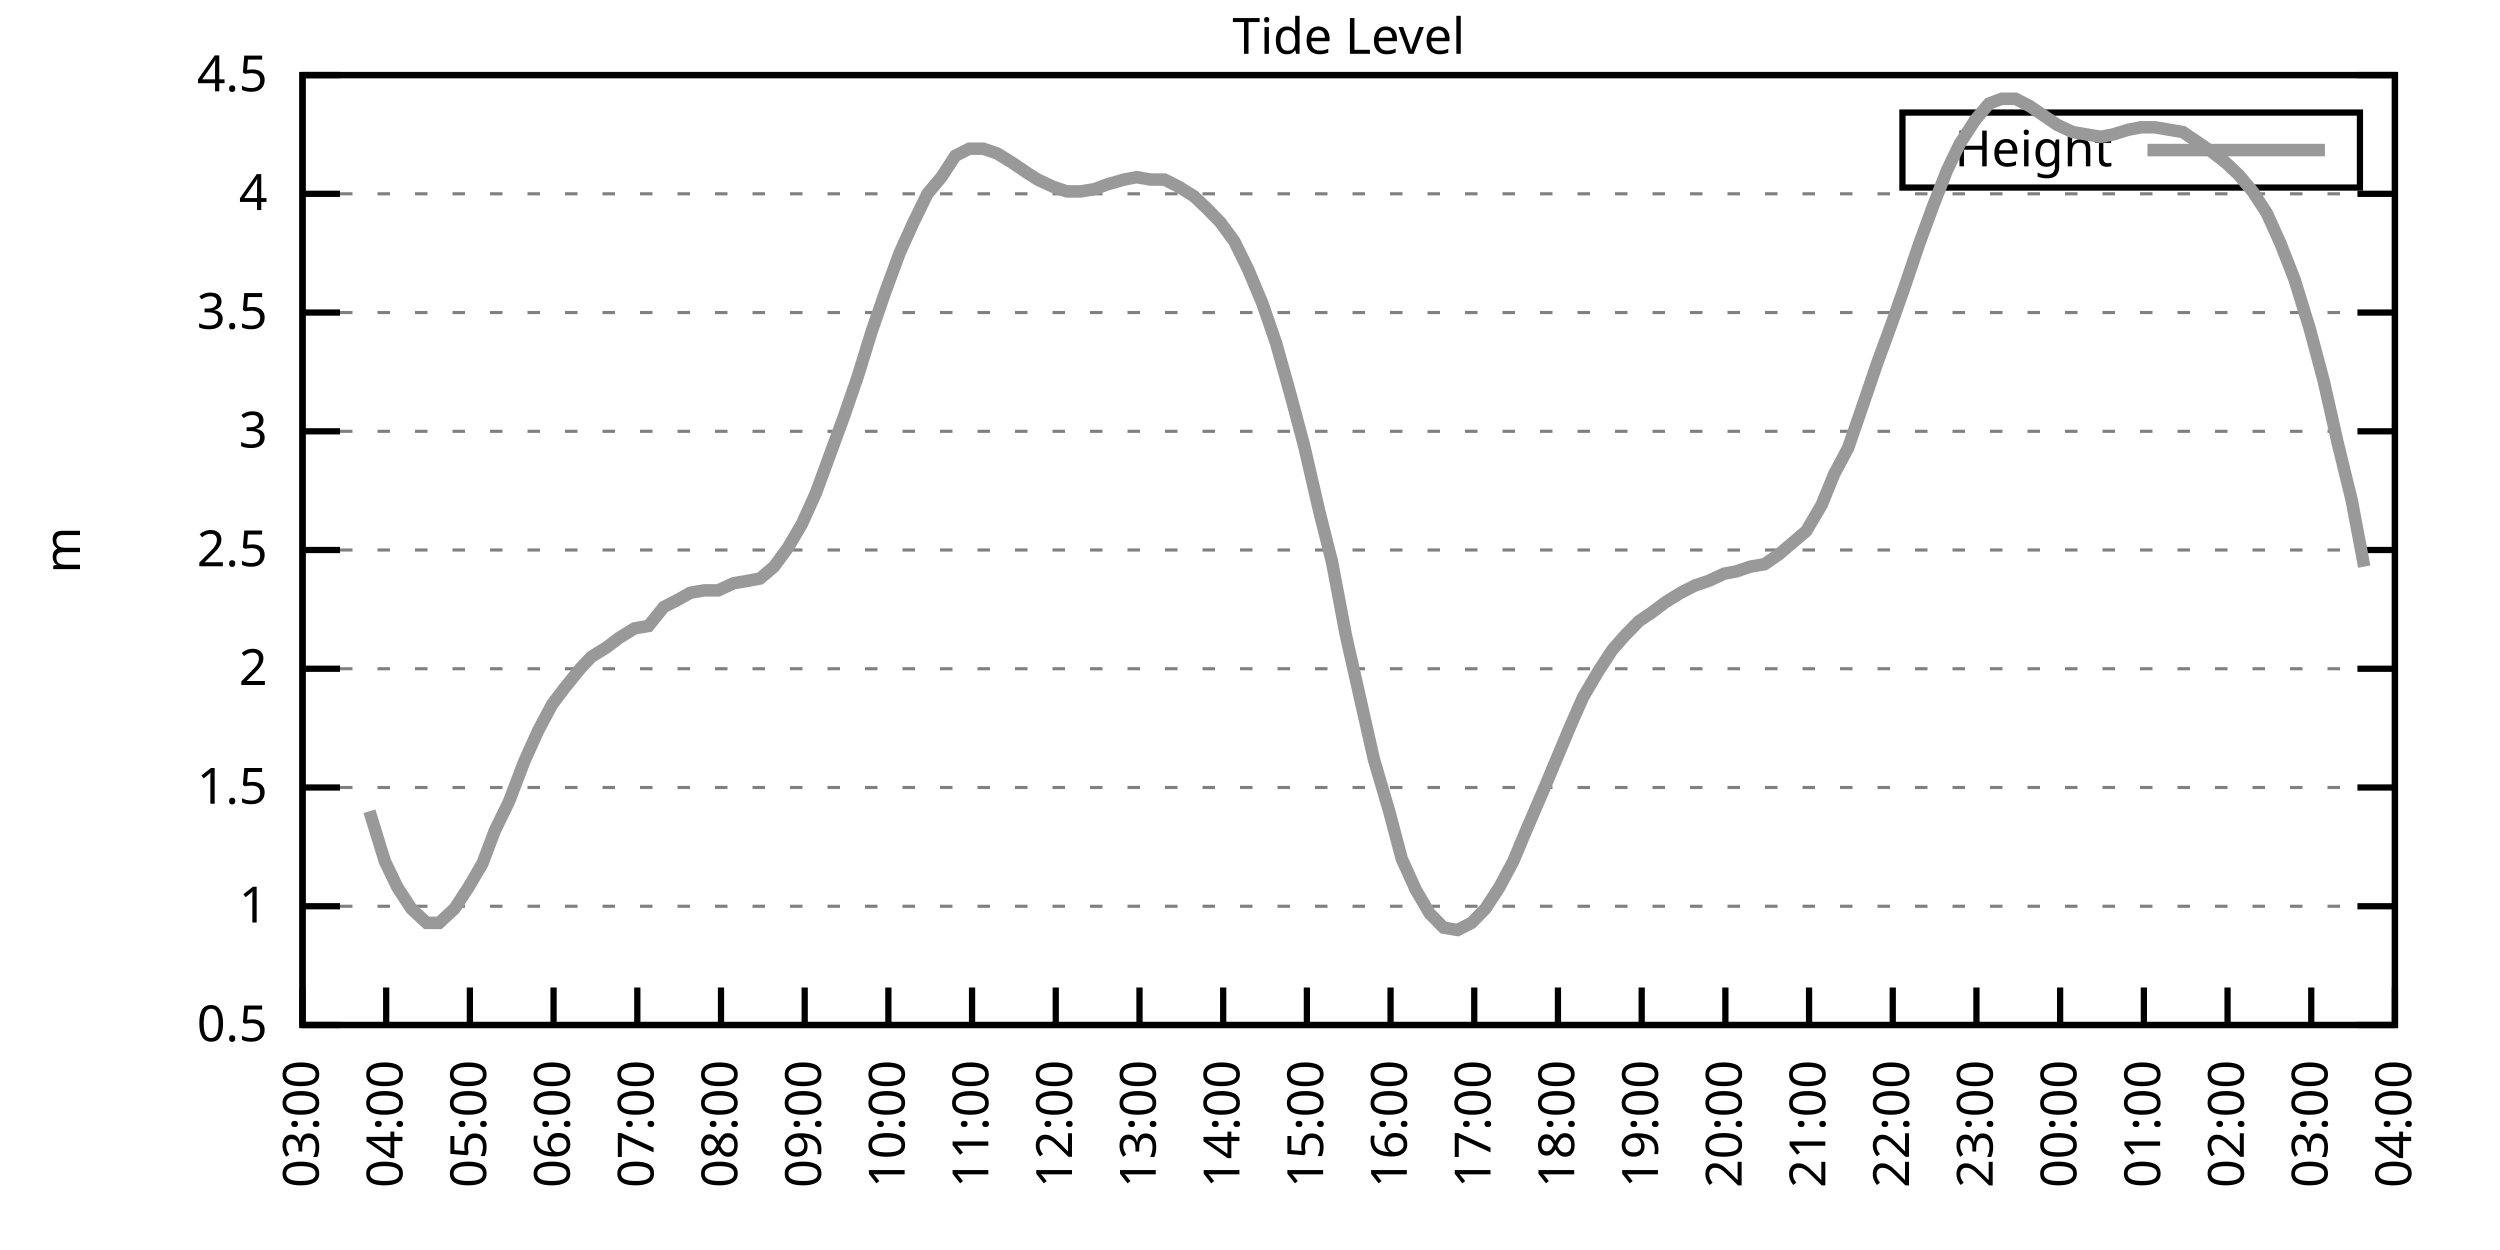
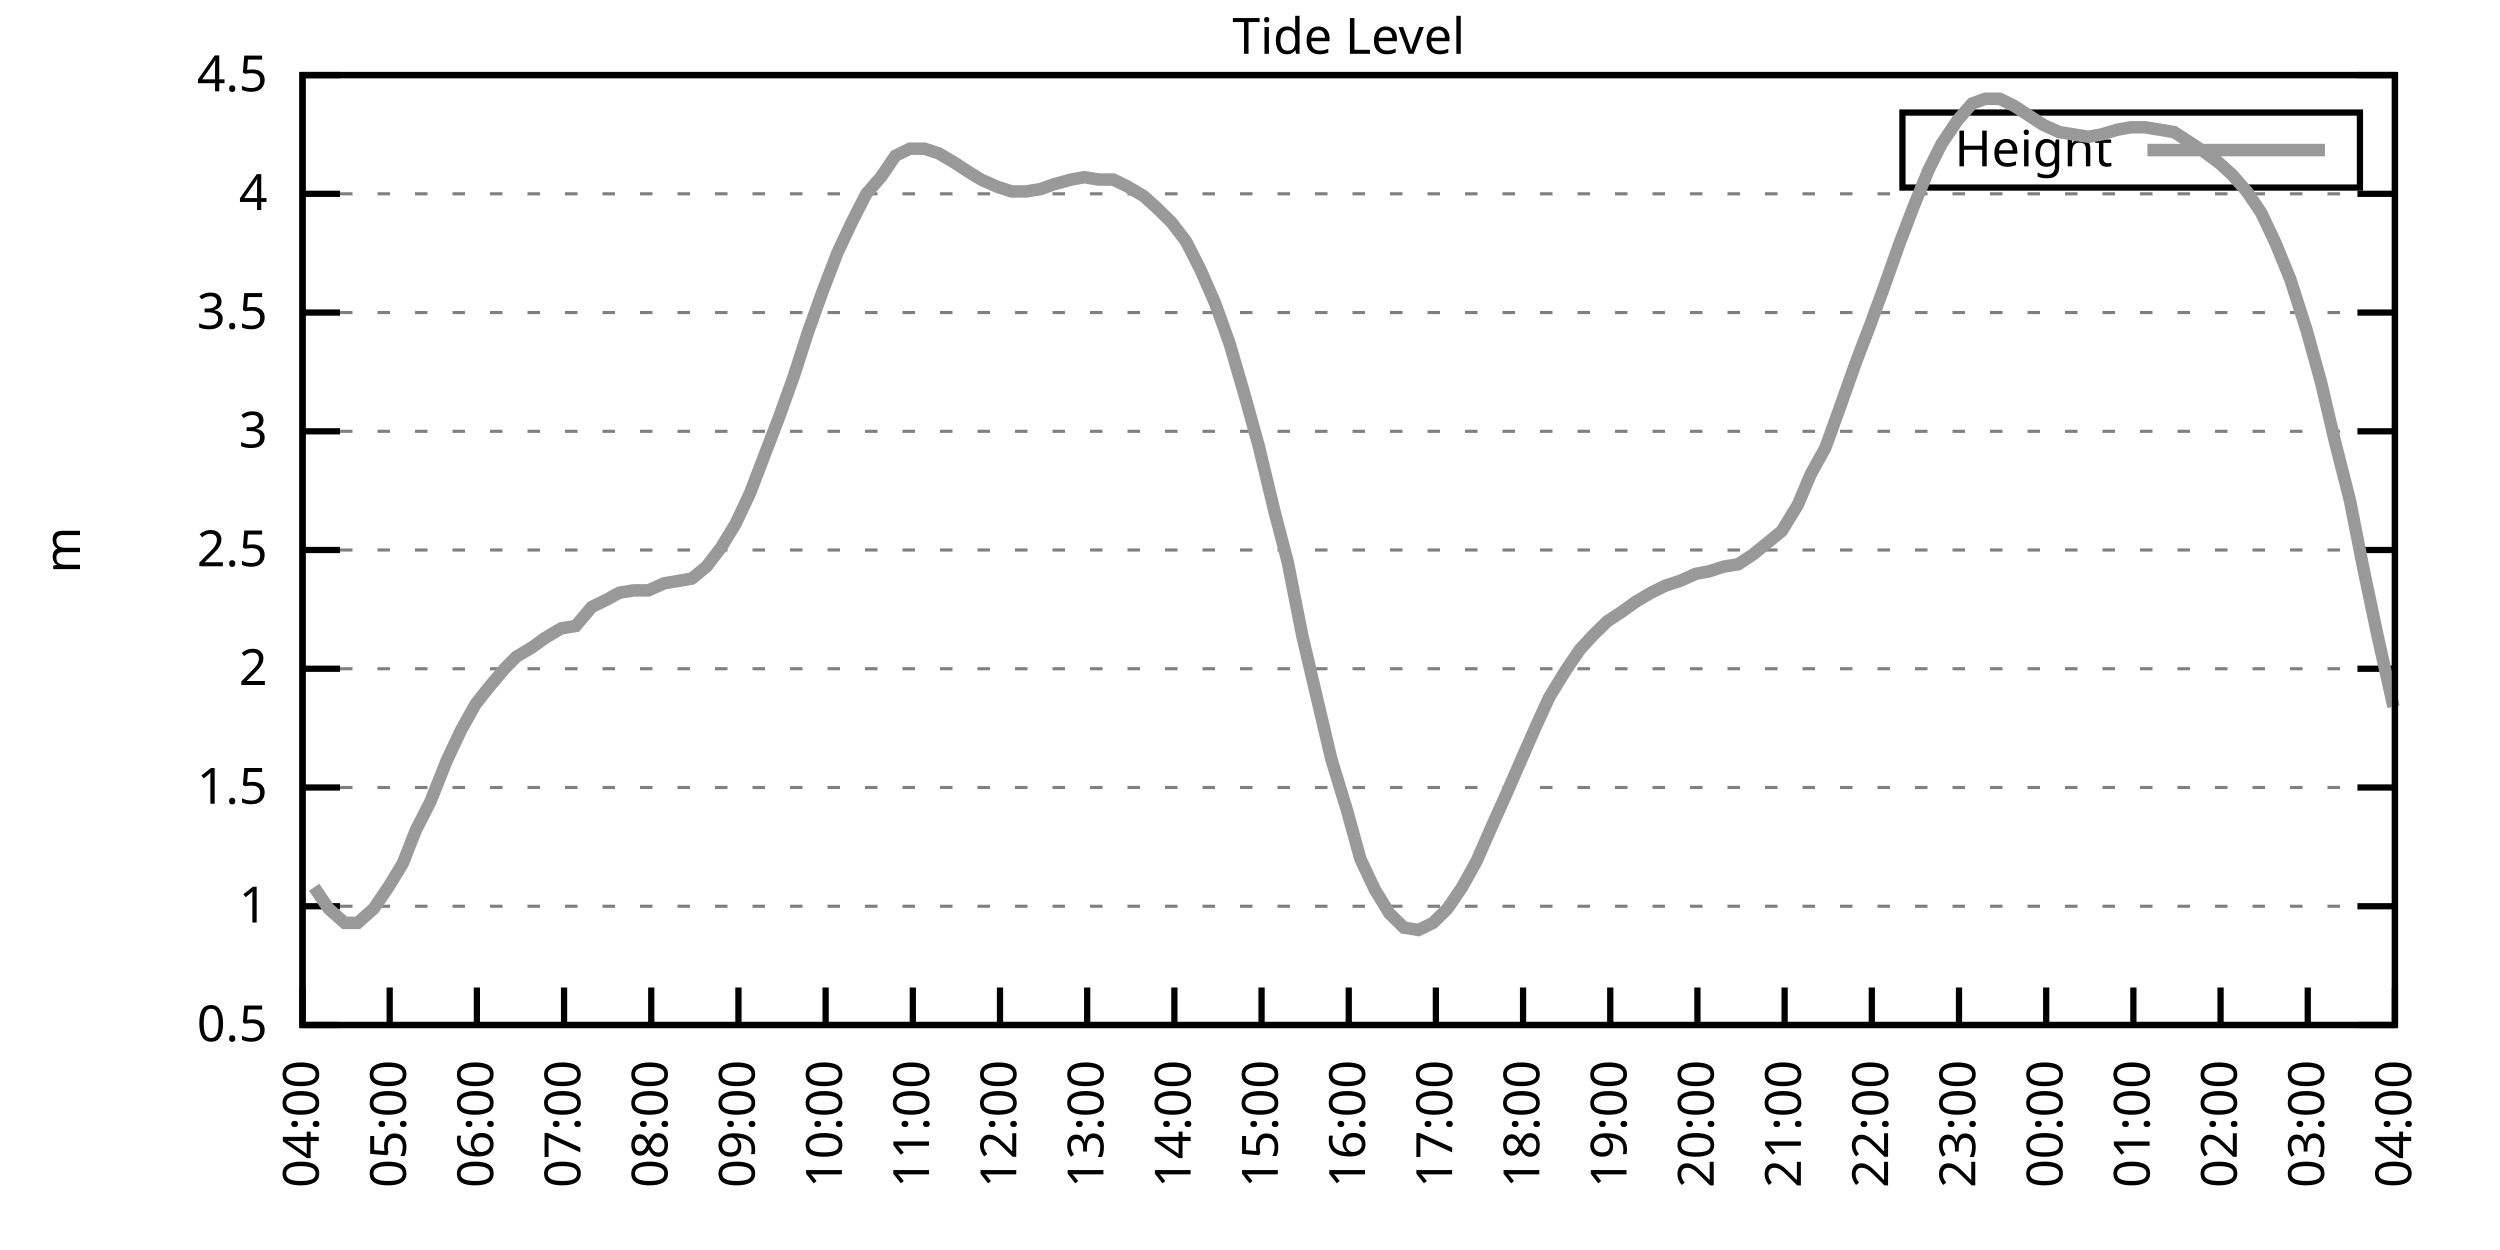
<svg xmlns="http://www.w3.org/2000/svg" xmlns:xlink="http://www.w3.org/1999/xlink" width="400" height="200" viewBox="0 0 400 200">
  <g id="gnuplot_canvas">
    <rect x="0" y="0" width="400" height="200" fill="none" />
    <defs>
      <circle id="gpDot" r="0.5" stroke-width="0.5" stroke="currentColor" />
      <path id="gpPt0" stroke-width="0.333" stroke="currentColor" d="M-1,0 h2 M0,-1 v2" />
      <path id="gpPt1" stroke-width="0.333" stroke="currentColor" d="M-1,-1 L1,1 M1,-1 L-1,1" />
      <path id="gpPt2" stroke-width="0.333" stroke="currentColor" d="M-1,0 L1,0 M0,-1 L0,1 M-1,-1 L1,1 M-1,1 L1,-1" />
      <rect id="gpPt3" stroke-width="0.333" stroke="currentColor" x="-1" y="-1" width="2" height="2" />
      <rect id="gpPt4" stroke-width="0.333" stroke="currentColor" fill="currentColor" x="-1" y="-1" width="2" height="2" />
      <circle id="gpPt5" stroke-width="0.333" stroke="currentColor" cx="0" cy="0" r="1" />
      <use xlink:href="#gpPt5" id="gpPt6" fill="currentColor" stroke="none" />
      <path id="gpPt7" stroke-width="0.333" stroke="currentColor" d="M0,-1.33 L-1.33,0.67 L1.33,0.67 z" />
      <use xlink:href="#gpPt7" id="gpPt8" fill="currentColor" stroke="none" />
      <use xlink:href="#gpPt7" id="gpPt9" stroke="currentColor" transform="rotate(180)" />
      <use xlink:href="#gpPt9" id="gpPt10" fill="currentColor" stroke="none" />
      <use xlink:href="#gpPt3" id="gpPt11" stroke="currentColor" transform="rotate(45)" />
      <use xlink:href="#gpPt11" id="gpPt12" fill="currentColor" stroke="none" />
      <path id="gpPt13" stroke-width="0.333" stroke="currentColor" d="M0,1.330 L1.265,0.411 L0.782,-1.067 L-0.782,-1.076 L-1.265,0.411 z" />
      <use xlink:href="#gpPt13" id="gpPt14" fill="currentColor" stroke="none" />
      <filter id="textbox" filterUnits="objectBoundingBox" x="0" y="0" height="1" width="1">
        <feFlood flood-color="white" flood-opacity="1" result="bgnd" />
        <feComposite in="SourceGraphic" in2="bgnd" operator="atop" />
      </filter>
      <filter id="greybox" filterUnits="objectBoundingBox" x="0" y="0" height="1" width="1">
        <feFlood flood-color="lightgrey" flood-opacity="1" result="grey" />
        <feComposite in="SourceGraphic" in2="grey" operator="atop" />
      </filter>
    </defs>
    <g fill="none" color="white" stroke="currentColor" stroke-width="1.00" stroke-linecap="butt" stroke-linejoin="miter">
</g>
    <g fill="none" color="black" stroke="currentColor" stroke-width="1.00" stroke-linecap="butt" stroke-linejoin="miter">
      <g stroke="none" shape-rendering="crispEdges">
        <polygon fill="rgb(255, 255, 255)" points="48.40,164.00 383.18,164.00 383.18,12.02 48.40,12.02 " />
      </g>
    </g>
    <g fill="none" color="black" stroke="currentColor" stroke-width="1.00" stroke-linecap="butt" stroke-linejoin="miter">
</g>
    <g fill="none" color="black" stroke="black" stroke-width="0.50" stroke-linecap="butt" stroke-linejoin="miter">
</g>
    <g fill="none" color="gray" stroke="currentColor" stroke-width="0.50" stroke-linecap="butt" stroke-linejoin="miter">
      <path stroke="gray" stroke-dasharray="2,4" class="gridline" d="M48.40,164.00 L383.19,164.00  " />
    </g>
    <g fill="none" color="gray" stroke="gray" stroke-width="1.00" stroke-linecap="butt" stroke-linejoin="miter">
</g>
    <g fill="none" color="black" stroke="currentColor" stroke-width="1.00" stroke-linecap="butt" stroke-linejoin="miter">
      <path stroke="black" d="M48.40,164.00 L54.40,164.00 M383.19,164.00 L377.19,164.00  " />
      <g transform="translate(42.80,166.60)" stroke="none" fill="black" font-family="Sans" font-size="8.00" text-anchor="end">
        <text>
          <tspan font-family="Sans"> 0.5</tspan>
        </text>
      </g>
    </g>
    <g fill="none" color="black" stroke="currentColor" stroke-width="1.00" stroke-linecap="butt" stroke-linejoin="miter">
</g>
    <g fill="none" color="black" stroke="black" stroke-width="0.50" stroke-linecap="butt" stroke-linejoin="miter">
</g>
    <g fill="none" color="gray" stroke="currentColor" stroke-width="0.50" stroke-linecap="butt" stroke-linejoin="miter">
      <path stroke="gray" stroke-dasharray="2,4" class="gridline" d="M48.40,145.00 L383.19,145.00  " />
    </g>
    <g fill="none" color="gray" stroke="gray" stroke-width="1.00" stroke-linecap="butt" stroke-linejoin="miter">
</g>
    <g fill="none" color="black" stroke="currentColor" stroke-width="1.00" stroke-linecap="butt" stroke-linejoin="miter">
      <path stroke="black" d="M48.40,145.00 L54.40,145.00 M383.19,145.00 L377.19,145.00  " />
      <g transform="translate(42.80,147.60)" stroke="none" fill="black" font-family="Sans" font-size="8.00" text-anchor="end">
        <text>
          <tspan font-family="Sans"> 1</tspan>
        </text>
      </g>
    </g>
    <g fill="none" color="black" stroke="currentColor" stroke-width="1.00" stroke-linecap="butt" stroke-linejoin="miter">
</g>
    <g fill="none" color="black" stroke="black" stroke-width="0.50" stroke-linecap="butt" stroke-linejoin="miter">
</g>
    <g fill="none" color="gray" stroke="currentColor" stroke-width="0.50" stroke-linecap="butt" stroke-linejoin="miter">
      <path stroke="gray" stroke-dasharray="2,4" class="gridline" d="M48.40,126.00 L383.19,126.00  " />
    </g>
    <g fill="none" color="gray" stroke="gray" stroke-width="1.00" stroke-linecap="butt" stroke-linejoin="miter">
</g>
    <g fill="none" color="black" stroke="currentColor" stroke-width="1.00" stroke-linecap="butt" stroke-linejoin="miter">
      <path stroke="black" d="M48.40,126.00 L54.40,126.00 M383.19,126.00 L377.19,126.00  " />
      <g transform="translate(42.80,128.60)" stroke="none" fill="black" font-family="Sans" font-size="8.00" text-anchor="end">
        <text>
          <tspan font-family="Sans"> 1.5</tspan>
        </text>
      </g>
    </g>
    <g fill="none" color="black" stroke="currentColor" stroke-width="1.00" stroke-linecap="butt" stroke-linejoin="miter">
</g>
    <g fill="none" color="black" stroke="black" stroke-width="0.50" stroke-linecap="butt" stroke-linejoin="miter">
</g>
    <g fill="none" color="gray" stroke="currentColor" stroke-width="0.50" stroke-linecap="butt" stroke-linejoin="miter">
      <path stroke="gray" stroke-dasharray="2,4" class="gridline" d="M48.40,107.00 L383.19,107.00  " />
    </g>
    <g fill="none" color="gray" stroke="gray" stroke-width="1.00" stroke-linecap="butt" stroke-linejoin="miter">
</g>
    <g fill="none" color="black" stroke="currentColor" stroke-width="1.00" stroke-linecap="butt" stroke-linejoin="miter">
      <path stroke="black" d="M48.40,107.00 L54.40,107.00 M383.19,107.00 L377.19,107.00  " />
      <g transform="translate(42.80,109.60)" stroke="none" fill="black" font-family="Sans" font-size="8.00" text-anchor="end">
        <text>
          <tspan font-family="Sans"> 2</tspan>
        </text>
      </g>
    </g>
    <g fill="none" color="black" stroke="currentColor" stroke-width="1.00" stroke-linecap="butt" stroke-linejoin="miter">
</g>
    <g fill="none" color="black" stroke="black" stroke-width="0.50" stroke-linecap="butt" stroke-linejoin="miter">
</g>
    <g fill="none" color="gray" stroke="currentColor" stroke-width="0.50" stroke-linecap="butt" stroke-linejoin="miter">
      <path stroke="gray" stroke-dasharray="2,4" class="gridline" d="M48.40,88.00 L383.19,88.00  " />
    </g>
    <g fill="none" color="gray" stroke="gray" stroke-width="1.00" stroke-linecap="butt" stroke-linejoin="miter">
</g>
    <g fill="none" color="black" stroke="currentColor" stroke-width="1.00" stroke-linecap="butt" stroke-linejoin="miter">
      <path stroke="black" d="M48.40,88.00 L54.40,88.00 M383.19,88.00 L377.19,88.00  " />
      <g transform="translate(42.80,90.60)" stroke="none" fill="black" font-family="Sans" font-size="8.00" text-anchor="end">
        <text>
          <tspan font-family="Sans"> 2.5</tspan>
        </text>
      </g>
    </g>
    <g fill="none" color="black" stroke="currentColor" stroke-width="1.00" stroke-linecap="butt" stroke-linejoin="miter">
</g>
    <g fill="none" color="black" stroke="black" stroke-width="0.50" stroke-linecap="butt" stroke-linejoin="miter">
</g>
    <g fill="none" color="gray" stroke="currentColor" stroke-width="0.50" stroke-linecap="butt" stroke-linejoin="miter">
      <path stroke="gray" stroke-dasharray="2,4" class="gridline" d="M48.40,69.01 L383.19,69.01  " />
    </g>
    <g fill="none" color="gray" stroke="gray" stroke-width="1.00" stroke-linecap="butt" stroke-linejoin="miter">
</g>
    <g fill="none" color="black" stroke="currentColor" stroke-width="1.00" stroke-linecap="butt" stroke-linejoin="miter">
      <path stroke="black" d="M48.40,69.01 L54.40,69.01 M383.19,69.01 L377.19,69.01  " />
      <g transform="translate(42.80,71.61)" stroke="none" fill="black" font-family="Sans" font-size="8.00" text-anchor="end">
        <text>
          <tspan font-family="Sans"> 3</tspan>
        </text>
      </g>
    </g>
    <g fill="none" color="black" stroke="currentColor" stroke-width="1.00" stroke-linecap="butt" stroke-linejoin="miter">
</g>
    <g fill="none" color="black" stroke="black" stroke-width="0.50" stroke-linecap="butt" stroke-linejoin="miter">
</g>
    <g fill="none" color="gray" stroke="currentColor" stroke-width="0.50" stroke-linecap="butt" stroke-linejoin="miter">
      <path stroke="gray" stroke-dasharray="2,4" class="gridline" d="M48.40,50.01 L383.19,50.01  " />
    </g>
    <g fill="none" color="gray" stroke="gray" stroke-width="1.00" stroke-linecap="butt" stroke-linejoin="miter">
</g>
    <g fill="none" color="black" stroke="currentColor" stroke-width="1.00" stroke-linecap="butt" stroke-linejoin="miter">
      <path stroke="black" d="M48.40,50.01 L54.40,50.01 M383.19,50.01 L377.19,50.01  " />
      <g transform="translate(42.80,52.61)" stroke="none" fill="black" font-family="Sans" font-size="8.00" text-anchor="end">
        <text>
          <tspan font-family="Sans"> 3.5</tspan>
        </text>
      </g>
    </g>
    <g fill="none" color="black" stroke="currentColor" stroke-width="1.00" stroke-linecap="butt" stroke-linejoin="miter">
</g>
    <g fill="none" color="black" stroke="black" stroke-width="0.50" stroke-linecap="butt" stroke-linejoin="miter">
</g>
    <g fill="none" color="gray" stroke="currentColor" stroke-width="0.50" stroke-linecap="butt" stroke-linejoin="miter">
      <path stroke="gray" stroke-dasharray="2,4" class="gridline" d="M48.40,31.01 L383.19,31.01  " />
    </g>
    <g fill="none" color="gray" stroke="gray" stroke-width="1.00" stroke-linecap="butt" stroke-linejoin="miter">
</g>
    <g fill="none" color="black" stroke="currentColor" stroke-width="1.00" stroke-linecap="butt" stroke-linejoin="miter">
      <path stroke="black" d="M48.40,31.01 L54.40,31.01 M383.19,31.01 L377.19,31.01  " />
      <g transform="translate(42.80,33.61)" stroke="none" fill="black" font-family="Sans" font-size="8.00" text-anchor="end">
        <text>
          <tspan font-family="Sans"> 4</tspan>
        </text>
      </g>
    </g>
    <g fill="none" color="black" stroke="currentColor" stroke-width="1.00" stroke-linecap="butt" stroke-linejoin="miter">
</g>
    <g fill="none" color="black" stroke="black" stroke-width="0.50" stroke-linecap="butt" stroke-linejoin="miter">
</g>
    <g fill="none" color="gray" stroke="currentColor" stroke-width="0.50" stroke-linecap="butt" stroke-linejoin="miter">
      <path stroke="gray" stroke-dasharray="2,4" class="gridline" d="M48.40,12.01 L383.19,12.01  " />
    </g>
    <g fill="none" color="gray" stroke="gray" stroke-width="1.00" stroke-linecap="butt" stroke-linejoin="miter">
</g>
    <g fill="none" color="black" stroke="currentColor" stroke-width="1.00" stroke-linecap="butt" stroke-linejoin="miter">
      <path stroke="black" d="M48.40,12.01 L54.40,12.01 M383.19,12.01 L377.19,12.01  " />
      <g transform="translate(42.80,14.61)" stroke="none" fill="black" font-family="Sans" font-size="8.00" text-anchor="end">
        <text>
          <tspan font-family="Sans"> 4.5</tspan>
        </text>
      </g>
    </g>
    <g fill="none" color="black" stroke="currentColor" stroke-width="1.00" stroke-linecap="butt" stroke-linejoin="miter">
      <path stroke="black" d="M48.40,164.00 L48.40,158.00  " />
      <g transform="translate(51.00,169.60) rotate(270.00)" stroke="none" fill="black" font-family="Sans" font-size="8.00" text-anchor="end">
        <text>
-           <tspan font-family="Sans">03:00</tspan>
-         </text>
-       </g>
-     </g>
-     <g fill="none" color="black" stroke="currentColor" stroke-width="1.00" stroke-linecap="butt" stroke-linejoin="miter">
-       <path stroke="black" d="M61.79,164.00 L61.79,158.00  " />
-       <g transform="translate(64.39,169.60) rotate(270.00)" stroke="none" fill="black" font-family="Sans" font-size="8.00" text-anchor="end">
-         <text>
          <tspan font-family="Sans">04:00</tspan>
        </text>
      </g>
    </g>
    <g fill="none" color="black" stroke="currentColor" stroke-width="1.00" stroke-linecap="butt" stroke-linejoin="miter">
-       <path stroke="black" d="M75.18,164.00 L75.18,158.00  " />
-       <g transform="translate(77.78,169.60) rotate(270.00)" stroke="none" fill="black" font-family="Sans" font-size="8.00" text-anchor="end">
+       <path stroke="black" d="M62.35,164.00 L62.35,158.00  " />
+       <g transform="translate(64.95,169.60) rotate(270.00)" stroke="none" fill="black" font-family="Sans" font-size="8.00" text-anchor="end">
        <text>
          <tspan font-family="Sans">05:00</tspan>
        </text>
      </g>
    </g>
    <g fill="none" color="black" stroke="currentColor" stroke-width="1.00" stroke-linecap="butt" stroke-linejoin="miter">
-       <path stroke="black" d="M88.57,164.00 L88.57,158.00  " />
-       <g transform="translate(91.17,169.60) rotate(270.00)" stroke="none" fill="black" font-family="Sans" font-size="8.00" text-anchor="end">
+       <path stroke="black" d="M76.30,164.00 L76.30,158.00  " />
+       <g transform="translate(78.90,169.60) rotate(270.00)" stroke="none" fill="black" font-family="Sans" font-size="8.00" text-anchor="end">
        <text>
          <tspan font-family="Sans">06:00</tspan>
        </text>
      </g>
    </g>
    <g fill="none" color="black" stroke="currentColor" stroke-width="1.00" stroke-linecap="butt" stroke-linejoin="miter">
-       <path stroke="black" d="M101.97,164.00 L101.97,158.00  " />
-       <g transform="translate(104.57,169.60) rotate(270.00)" stroke="none" fill="black" font-family="Sans" font-size="8.00" text-anchor="end">
+       <path stroke="black" d="M90.25,164.00 L90.25,158.00  " />
+       <g transform="translate(92.85,169.60) rotate(270.00)" stroke="none" fill="black" font-family="Sans" font-size="8.00" text-anchor="end">
        <text>
          <tspan font-family="Sans">07:00</tspan>
        </text>
      </g>
    </g>
    <g fill="none" color="black" stroke="currentColor" stroke-width="1.00" stroke-linecap="butt" stroke-linejoin="miter">
-       <path stroke="black" d="M115.36,164.00 L115.36,158.00  " />
-       <g transform="translate(117.96,169.60) rotate(270.00)" stroke="none" fill="black" font-family="Sans" font-size="8.00" text-anchor="end">
+       <path stroke="black" d="M104.20,164.00 L104.20,158.00  " />
+       <g transform="translate(106.80,169.60) rotate(270.00)" stroke="none" fill="black" font-family="Sans" font-size="8.00" text-anchor="end">
        <text>
          <tspan font-family="Sans">08:00</tspan>
        </text>
      </g>
    </g>
    <g fill="none" color="black" stroke="currentColor" stroke-width="1.00" stroke-linecap="butt" stroke-linejoin="miter">
-       <path stroke="black" d="M128.75,164.00 L128.75,158.00  " />
-       <g transform="translate(131.35,169.60) rotate(270.00)" stroke="none" fill="black" font-family="Sans" font-size="8.00" text-anchor="end">
+       <path stroke="black" d="M118.15,164.00 L118.15,158.00  " />
+       <g transform="translate(120.75,169.60) rotate(270.00)" stroke="none" fill="black" font-family="Sans" font-size="8.00" text-anchor="end">
        <text>
          <tspan font-family="Sans">09:00</tspan>
        </text>
      </g>
    </g>
    <g fill="none" color="black" stroke="currentColor" stroke-width="1.00" stroke-linecap="butt" stroke-linejoin="miter">
-       <path stroke="black" d="M142.14,164.00 L142.14,158.00  " />
-       <g transform="translate(144.74,169.60) rotate(270.00)" stroke="none" fill="black" font-family="Sans" font-size="8.00" text-anchor="end">
+       <path stroke="black" d="M132.10,164.00 L132.10,158.00  " />
+       <g transform="translate(134.70,169.60) rotate(270.00)" stroke="none" fill="black" font-family="Sans" font-size="8.00" text-anchor="end">
        <text>
          <tspan font-family="Sans">10:00</tspan>
        </text>
      </g>
    </g>
    <g fill="none" color="black" stroke="currentColor" stroke-width="1.00" stroke-linecap="butt" stroke-linejoin="miter">
-       <path stroke="black" d="M155.53,164.00 L155.53,158.00  " />
-       <g transform="translate(158.13,169.60) rotate(270.00)" stroke="none" fill="black" font-family="Sans" font-size="8.00" text-anchor="end">
+       <path stroke="black" d="M146.05,164.00 L146.05,158.00  " />
+       <g transform="translate(148.65,169.60) rotate(270.00)" stroke="none" fill="black" font-family="Sans" font-size="8.00" text-anchor="end">
        <text>
          <tspan font-family="Sans">11:00</tspan>
        </text>
      </g>
    </g>
    <g fill="none" color="black" stroke="currentColor" stroke-width="1.00" stroke-linecap="butt" stroke-linejoin="miter">
-       <path stroke="black" d="M168.92,164.00 L168.92,158.00  " />
-       <g transform="translate(171.52,169.60) rotate(270.00)" stroke="none" fill="black" font-family="Sans" font-size="8.00" text-anchor="end">
+       <path stroke="black" d="M160.00,164.00 L160.00,158.00  " />
+       <g transform="translate(162.60,169.60) rotate(270.00)" stroke="none" fill="black" font-family="Sans" font-size="8.00" text-anchor="end">
        <text>
          <tspan font-family="Sans">12:00</tspan>
        </text>
      </g>
    </g>
    <g fill="none" color="black" stroke="currentColor" stroke-width="1.00" stroke-linecap="butt" stroke-linejoin="miter">
-       <path stroke="black" d="M182.32,164.00 L182.32,158.00  " />
-       <g transform="translate(184.92,169.60) rotate(270.00)" stroke="none" fill="black" font-family="Sans" font-size="8.00" text-anchor="end">
+       <path stroke="black" d="M173.95,164.00 L173.95,158.00  " />
+       <g transform="translate(176.55,169.60) rotate(270.00)" stroke="none" fill="black" font-family="Sans" font-size="8.00" text-anchor="end">
        <text>
          <tspan font-family="Sans">13:00</tspan>
        </text>
      </g>
    </g>
    <g fill="none" color="black" stroke="currentColor" stroke-width="1.00" stroke-linecap="butt" stroke-linejoin="miter">
-       <path stroke="black" d="M195.71,164.00 L195.71,158.00  " />
-       <g transform="translate(198.31,169.60) rotate(270.00)" stroke="none" fill="black" font-family="Sans" font-size="8.00" text-anchor="end">
+       <path stroke="black" d="M187.90,164.00 L187.90,158.00  " />
+       <g transform="translate(190.50,169.60) rotate(270.00)" stroke="none" fill="black" font-family="Sans" font-size="8.00" text-anchor="end">
        <text>
          <tspan font-family="Sans">14:00</tspan>
        </text>
      </g>
    </g>
    <g fill="none" color="black" stroke="currentColor" stroke-width="1.00" stroke-linecap="butt" stroke-linejoin="miter">
-       <path stroke="black" d="M209.10,164.00 L209.10,158.00  " />
-       <g transform="translate(211.70,169.60) rotate(270.00)" stroke="none" fill="black" font-family="Sans" font-size="8.00" text-anchor="end">
+       <path stroke="black" d="M201.85,164.00 L201.85,158.00  " />
+       <g transform="translate(204.45,169.60) rotate(270.00)" stroke="none" fill="black" font-family="Sans" font-size="8.00" text-anchor="end">
        <text>
          <tspan font-family="Sans">15:00</tspan>
        </text>
      </g>
    </g>
    <g fill="none" color="black" stroke="currentColor" stroke-width="1.00" stroke-linecap="butt" stroke-linejoin="miter">
-       <path stroke="black" d="M222.49,164.00 L222.49,158.00  " />
-       <g transform="translate(225.09,169.60) rotate(270.00)" stroke="none" fill="black" font-family="Sans" font-size="8.00" text-anchor="end">
+       <path stroke="black" d="M215.80,164.00 L215.80,158.00  " />
+       <g transform="translate(218.40,169.60) rotate(270.00)" stroke="none" fill="black" font-family="Sans" font-size="8.00" text-anchor="end">
        <text>
          <tspan font-family="Sans">16:00</tspan>
        </text>
      </g>
    </g>
    <g fill="none" color="black" stroke="currentColor" stroke-width="1.00" stroke-linecap="butt" stroke-linejoin="miter">
-       <path stroke="black" d="M235.88,164.00 L235.88,158.00  " />
-       <g transform="translate(238.48,169.60) rotate(270.00)" stroke="none" fill="black" font-family="Sans" font-size="8.00" text-anchor="end">
+       <path stroke="black" d="M229.74,164.00 L229.74,158.00  " />
+       <g transform="translate(232.34,169.60) rotate(270.00)" stroke="none" fill="black" font-family="Sans" font-size="8.00" text-anchor="end">
        <text>
          <tspan font-family="Sans">17:00</tspan>
        </text>
      </g>
    </g>
    <g fill="none" color="black" stroke="currentColor" stroke-width="1.00" stroke-linecap="butt" stroke-linejoin="miter">
-       <path stroke="black" d="M249.27,164.00 L249.27,158.00  " />
-       <g transform="translate(251.87,169.60) rotate(270.00)" stroke="none" fill="black" font-family="Sans" font-size="8.00" text-anchor="end">
+       <path stroke="black" d="M243.69,164.00 L243.69,158.00  " />
+       <g transform="translate(246.29,169.60) rotate(270.00)" stroke="none" fill="black" font-family="Sans" font-size="8.00" text-anchor="end">
        <text>
          <tspan font-family="Sans">18:00</tspan>
        </text>
      </g>
    </g>
    <g fill="none" color="black" stroke="currentColor" stroke-width="1.00" stroke-linecap="butt" stroke-linejoin="miter">
-       <path stroke="black" d="M262.67,164.00 L262.67,158.00  " />
-       <g transform="translate(265.27,169.60) rotate(270.00)" stroke="none" fill="black" font-family="Sans" font-size="8.00" text-anchor="end">
+       <path stroke="black" d="M257.64,164.00 L257.64,158.00  " />
+       <g transform="translate(260.24,169.60) rotate(270.00)" stroke="none" fill="black" font-family="Sans" font-size="8.00" text-anchor="end">
        <text>
          <tspan font-family="Sans">19:00</tspan>
        </text>
      </g>
    </g>
    <g fill="none" color="black" stroke="currentColor" stroke-width="1.00" stroke-linecap="butt" stroke-linejoin="miter">
-       <path stroke="black" d="M276.06,164.00 L276.06,158.00  " />
-       <g transform="translate(278.66,169.60) rotate(270.00)" stroke="none" fill="black" font-family="Sans" font-size="8.00" text-anchor="end">
+       <path stroke="black" d="M271.59,164.00 L271.59,158.00  " />
+       <g transform="translate(274.19,169.60) rotate(270.00)" stroke="none" fill="black" font-family="Sans" font-size="8.00" text-anchor="end">
        <text>
          <tspan font-family="Sans">20:00</tspan>
        </text>
      </g>
    </g>
    <g fill="none" color="black" stroke="currentColor" stroke-width="1.00" stroke-linecap="butt" stroke-linejoin="miter">
-       <path stroke="black" d="M289.45,164.00 L289.45,158.00  " />
-       <g transform="translate(292.05,169.60) rotate(270.00)" stroke="none" fill="black" font-family="Sans" font-size="8.00" text-anchor="end">
+       <path stroke="black" d="M285.54,164.00 L285.54,158.00  " />
+       <g transform="translate(288.14,169.60) rotate(270.00)" stroke="none" fill="black" font-family="Sans" font-size="8.00" text-anchor="end">
        <text>
          <tspan font-family="Sans">21:00</tspan>
        </text>
      </g>
    </g>
    <g fill="none" color="black" stroke="currentColor" stroke-width="1.00" stroke-linecap="butt" stroke-linejoin="miter">
-       <path stroke="black" d="M302.84,164.00 L302.84,158.00  " />
-       <g transform="translate(305.44,169.60) rotate(270.00)" stroke="none" fill="black" font-family="Sans" font-size="8.00" text-anchor="end">
+       <path stroke="black" d="M299.49,164.00 L299.49,158.00  " />
+       <g transform="translate(302.09,169.60) rotate(270.00)" stroke="none" fill="black" font-family="Sans" font-size="8.00" text-anchor="end">
        <text>
          <tspan font-family="Sans">22:00</tspan>
        </text>
      </g>
    </g>
    <g fill="none" color="black" stroke="currentColor" stroke-width="1.00" stroke-linecap="butt" stroke-linejoin="miter">
-       <path stroke="black" d="M316.23,164.00 L316.23,158.00  " />
-       <g transform="translate(318.83,169.60) rotate(270.00)" stroke="none" fill="black" font-family="Sans" font-size="8.00" text-anchor="end">
+       <path stroke="black" d="M313.44,164.00 L313.44,158.00  " />
+       <g transform="translate(316.04,169.60) rotate(270.00)" stroke="none" fill="black" font-family="Sans" font-size="8.00" text-anchor="end">
        <text>
          <tspan font-family="Sans">23:00</tspan>
        </text>
      </g>
    </g>
    <g fill="none" color="black" stroke="currentColor" stroke-width="1.00" stroke-linecap="butt" stroke-linejoin="miter">
-       <path stroke="black" d="M329.62,164.00 L329.62,158.00  " />
-       <g transform="translate(332.22,169.60) rotate(270.00)" stroke="none" fill="black" font-family="Sans" font-size="8.00" text-anchor="end">
+       <path stroke="black" d="M327.39,164.00 L327.39,158.00  " />
+       <g transform="translate(329.99,169.60) rotate(270.00)" stroke="none" fill="black" font-family="Sans" font-size="8.00" text-anchor="end">
        <text>
          <tspan font-family="Sans">00:00</tspan>
        </text>
      </g>
    </g>
    <g fill="none" color="black" stroke="currentColor" stroke-width="1.00" stroke-linecap="butt" stroke-linejoin="miter">
-       <path stroke="black" d="M343.02,164.00 L343.02,158.00  " />
-       <g transform="translate(345.62,169.60) rotate(270.00)" stroke="none" fill="black" font-family="Sans" font-size="8.00" text-anchor="end">
+       <path stroke="black" d="M341.34,164.00 L341.34,158.00  " />
+       <g transform="translate(343.94,169.60) rotate(270.00)" stroke="none" fill="black" font-family="Sans" font-size="8.00" text-anchor="end">
        <text>
          <tspan font-family="Sans">01:00</tspan>
        </text>
      </g>
    </g>
    <g fill="none" color="black" stroke="currentColor" stroke-width="1.00" stroke-linecap="butt" stroke-linejoin="miter">
-       <path stroke="black" d="M356.41,164.00 L356.41,158.00  " />
-       <g transform="translate(359.01,169.60) rotate(270.00)" stroke="none" fill="black" font-family="Sans" font-size="8.00" text-anchor="end">
+       <path stroke="black" d="M355.29,164.00 L355.29,158.00  " />
+       <g transform="translate(357.89,169.60) rotate(270.00)" stroke="none" fill="black" font-family="Sans" font-size="8.00" text-anchor="end">
        <text>
          <tspan font-family="Sans">02:00</tspan>
        </text>
      </g>
    </g>
    <g fill="none" color="black" stroke="currentColor" stroke-width="1.00" stroke-linecap="butt" stroke-linejoin="miter">
-       <path stroke="black" d="M369.80,164.00 L369.80,158.00  " />
-       <g transform="translate(372.40,169.60) rotate(270.00)" stroke="none" fill="black" font-family="Sans" font-size="8.00" text-anchor="end">
+       <path stroke="black" d="M369.24,164.00 L369.24,158.00  " />
+       <g transform="translate(371.84,169.60) rotate(270.00)" stroke="none" fill="black" font-family="Sans" font-size="8.00" text-anchor="end">
        <text>
          <tspan font-family="Sans">03:00</tspan>
        </text>
      </g>
    </g>
    <g fill="none" color="black" stroke="currentColor" stroke-width="1.00" stroke-linecap="butt" stroke-linejoin="miter">
      <path stroke="black" d="M383.19,164.00 L383.19,158.00  " />
      <g transform="translate(385.79,169.60) rotate(270.00)" stroke="none" fill="black" font-family="Sans" font-size="8.00" text-anchor="end">
        <text>
          <tspan font-family="Sans">04:00</tspan>
        </text>
      </g>
    </g>
    <g fill="none" color="black" stroke="currentColor" stroke-width="1.00" stroke-linecap="butt" stroke-linejoin="miter">
</g>
    <g fill="none" color="black" stroke="currentColor" stroke-width="1.00" stroke-linecap="butt" stroke-linejoin="miter">
      <path stroke="black" d="M48.40,12.01 L48.40,164.00 L383.19,164.00 L383.19,12.01 L48.40,12.01 Z  " />
    </g>
    <g fill="none" color="black" stroke="currentColor" stroke-width="1.00" stroke-linecap="butt" stroke-linejoin="miter">
</g>
    <g fill="none" color="black" stroke="currentColor" stroke-width="1.00" stroke-linecap="butt" stroke-linejoin="miter">
      <path stroke="black" d="M304.39,30.01 L304.39,18.01 L377.59,18.01 L377.59,30.01 L304.39,30.01 Z  " />
    </g>
    <g id="Tide_level_plot_1">
      <g fill="none" color="white" stroke="black" stroke-width="2.00" stroke-linecap="butt" stroke-linejoin="miter">
</g>
      <g fill="none" color="black" stroke="currentColor" stroke-width="2.00" stroke-linecap="butt" stroke-linejoin="miter">
        <g transform="translate(337.99,26.61)" stroke="none" fill="black" font-family="Sans" font-size="8.00" text-anchor="end">
          <text>
            <tspan font-family="Sans">Height</tspan>
          </text>
        </g>
      </g>
      <g fill="none" color="black" stroke="currentColor" stroke-width="2.00" stroke-linecap="butt" stroke-linejoin="miter">
-         <path stroke="rgb(153, 153, 153)" d="M343.59,24.01 L371.99,24.01 M59.11,129.80 L61.57,137.78 L63.58,141.96 L65.81,145.38 L68.26,147.66 L70.27,147.66   L72.73,145.38 L74.96,141.96 L77.19,138.16 L79.20,132.84 L81.43,128.28 L83.89,121.82 L86.12,116.88 L88.35,112.70   L90.36,110.04 L92.82,107.00 L94.60,105.10 L97.06,103.58 L99.06,102.06 L101.52,100.54 L103.75,100.16 L106.21,97.12   L108.44,95.98 L110.45,94.84 L112.68,94.46 L114.91,94.46 L117.37,93.32 L119.60,92.94 L121.61,92.56 L123.84,90.66   L126.07,87.63 L128.30,83.83 L130.54,78.89 L132.77,72.81 L135.00,66.73 L137.23,60.27 L139.46,53.05 L141.69,46.59   L143.93,40.51 L146.16,35.57 L148.39,31.01 L150.62,28.35 L152.85,24.93 L155.09,23.79 L157.32,23.79 L159.55,24.55   L162.01,26.07 L164.24,27.59 L166.02,28.73 L168.48,29.87 L170.71,30.63 L172.94,30.63 L175.17,30.25 L177.18,29.49   L179.86,28.73 L181.87,28.35 L184.10,28.73 L186.33,28.73 L188.57,29.87 L191.02,31.39 L193.03,33.29 L195.26,35.57   L197.49,38.61 L199.73,43.17 L201.96,48.49 L204.19,54.95 L206.42,62.93 L208.65,71.29 L211.11,81.93 L213.12,89.90   L215.35,101.68 L217.58,111.56 L219.81,121.44 L222.27,129.80 L224.28,137.40 L226.51,142.34 L228.74,146.14 L230.97,148.42   L233.20,148.80 L235.44,147.66 L237.67,145.38 L239.90,141.96 L242.13,137.78 L244.36,132.46 L246.82,126.76 L249.05,121.44   L251.28,116.12 L253.29,111.56 L255.75,107.38 L257.98,103.96 L259.99,101.68 L262.22,99.40 L264.45,97.88 L266.46,96.36   L268.92,94.84 L271.15,93.70 L273.38,92.94 L275.83,91.80 L277.84,91.42 L280.07,90.66 L282.31,90.28 L284.54,88.76   L286.77,86.87 L289.00,84.97 L291.46,80.79 L293.47,75.85 L295.70,71.67 L297.93,65.21 L300.39,57.99 L302.62,51.91   L304.63,46.21 L307.08,38.99 L309.31,32.91 L311.54,27.21 L313.55,23.03 L316.01,19.23 L318.24,16.57 L320.25,15.81   L322.48,15.81 L324.71,16.95 L326.95,18.47 L329.18,19.99 L331.63,21.13 L333.86,21.51 L336.10,21.89 L338.10,21.51   L340.56,20.75 L342.57,20.37 L344.80,20.37 L347.03,20.75 L349.26,21.13 L351.50,22.65 L353.73,24.17 L356.18,26.07   L358.19,27.97 L360.42,30.63 L362.66,34.05 L364.89,38.99 L367.12,44.69 L369.58,52.67 L371.81,61.03 L374.04,70.91   L376.27,80.03 L378.28,90.66  " />
+         <path stroke="rgb(153, 153, 153)" d="M343.59,24.01 L371.99,24.01 M50.26,141.96 L52.58,145.38 L55.14,147.66 L57.23,147.66 L59.79,145.38 L62.12,141.96   L64.44,138.16 L66.53,132.84 L68.86,128.28 L71.42,121.82 L73.74,116.88 L76.07,112.70 L78.16,110.04 L80.72,107.00   L82.58,105.10 L85.13,103.58 L87.23,102.06 L89.78,100.54 L92.11,100.16 L94.67,97.12 L96.99,95.98 L99.08,94.84   L101.41,94.46 L103.73,94.46 L106.29,93.32 L108.62,92.94 L110.71,92.56 L113.03,90.66 L115.36,87.63 L117.68,83.83   L120.01,78.89 L122.33,72.81 L124.66,66.73 L126.98,60.27 L129.31,53.05 L131.63,46.59 L133.96,40.51 L136.28,35.57   L138.61,31.01 L140.93,28.35 L143.26,24.93 L145.58,23.79 L147.91,23.79 L150.23,24.55 L152.79,26.07 L155.11,27.59   L156.97,28.73 L159.53,29.87 L161.86,30.63 L164.18,30.63 L166.51,30.25 L168.60,29.49 L171.39,28.73 L173.48,28.35   L175.81,28.73 L178.13,28.73 L180.46,29.87 L183.01,31.39 L185.11,33.29 L187.43,35.57 L189.76,38.61 L192.08,43.17   L194.41,48.49 L196.73,54.95 L199.06,62.93 L201.38,71.29 L203.94,81.93 L206.03,89.90 L208.36,101.68 L210.68,111.56   L213.01,121.44 L215.56,129.80 L217.65,137.40 L219.98,142.34 L222.30,146.14 L224.63,148.42 L226.95,148.80 L229.28,147.66   L231.60,145.38 L233.93,141.96 L236.25,137.78 L238.58,132.46 L241.14,126.76 L243.46,121.44 L245.79,116.12 L247.88,111.56   L250.44,107.38 L252.76,103.96 L254.85,101.68 L257.18,99.40 L259.50,97.88 L261.60,96.36 L264.15,94.84 L266.48,93.70   L268.80,92.94 L271.36,91.80 L273.45,91.42 L275.78,90.66 L278.10,90.28 L280.43,88.76 L282.75,86.87 L285.08,84.97   L287.64,80.79 L289.73,75.85 L292.05,71.67 L294.38,65.21 L296.94,57.99 L299.26,51.91 L301.35,46.21 L303.91,38.99   L306.23,32.91 L308.56,27.21 L310.65,23.03 L313.21,19.23 L315.53,16.57 L317.63,15.81 L319.95,15.81 L322.28,16.95   L324.60,18.47 L326.93,19.99 L329.48,21.13 L331.81,21.51 L334.13,21.89 L336.23,21.51 L338.78,20.75 L340.88,20.37   L343.20,20.37 L345.53,20.75 L347.85,21.13 L350.18,22.65 L352.50,24.17 L355.06,26.07 L357.15,27.97 L359.48,30.63   L361.80,34.05 L364.13,38.99 L366.45,44.69 L369.01,52.67 L371.33,61.03 L373.66,70.91 L375.98,80.03 L378.08,90.66   L380.40,101.68 L382.96,113.08  " />
      </g>
    </g>
    <g fill="none" color="black" stroke="currentColor" stroke-width="2.00" stroke-linecap="butt" stroke-linejoin="miter">
</g>
    <g fill="none" color="black" stroke="black" stroke-width="1.00" stroke-linecap="butt" stroke-linejoin="miter">
</g>
    <g fill="none" color="black" stroke="currentColor" stroke-width="1.00" stroke-linecap="butt" stroke-linejoin="miter">
      <path stroke="black" d="M48.40,12.01 L48.40,164.00 L383.19,164.00 L383.19,12.01 L48.40,12.01 Z  " />
      <g transform="translate(12.80,88.01) rotate(270.00)" stroke="none" fill="black" font-family="Sans" font-size="8.00" text-anchor="middle">
        <text>
          <tspan font-family="Sans">m</tspan>
        </text>
      </g>
    </g>
    <g fill="none" color="black" stroke="currentColor" stroke-width="1.00" stroke-linecap="butt" stroke-linejoin="miter">
</g>
    <g fill="none" color="black" stroke="currentColor" stroke-width="1.00" stroke-linecap="butt" stroke-linejoin="miter">
      <g transform="translate(215.79,8.61)" stroke="none" fill="black" font-family="Sans" font-size="8.00" text-anchor="middle">
        <text>
          <tspan font-family="Sans">Tide Level</tspan>
        </text>
      </g>
    </g>
    <g fill="none" color="black" stroke="currentColor" stroke-width="1.00" stroke-linecap="butt" stroke-linejoin="miter">
</g>
  </g>
</svg>
